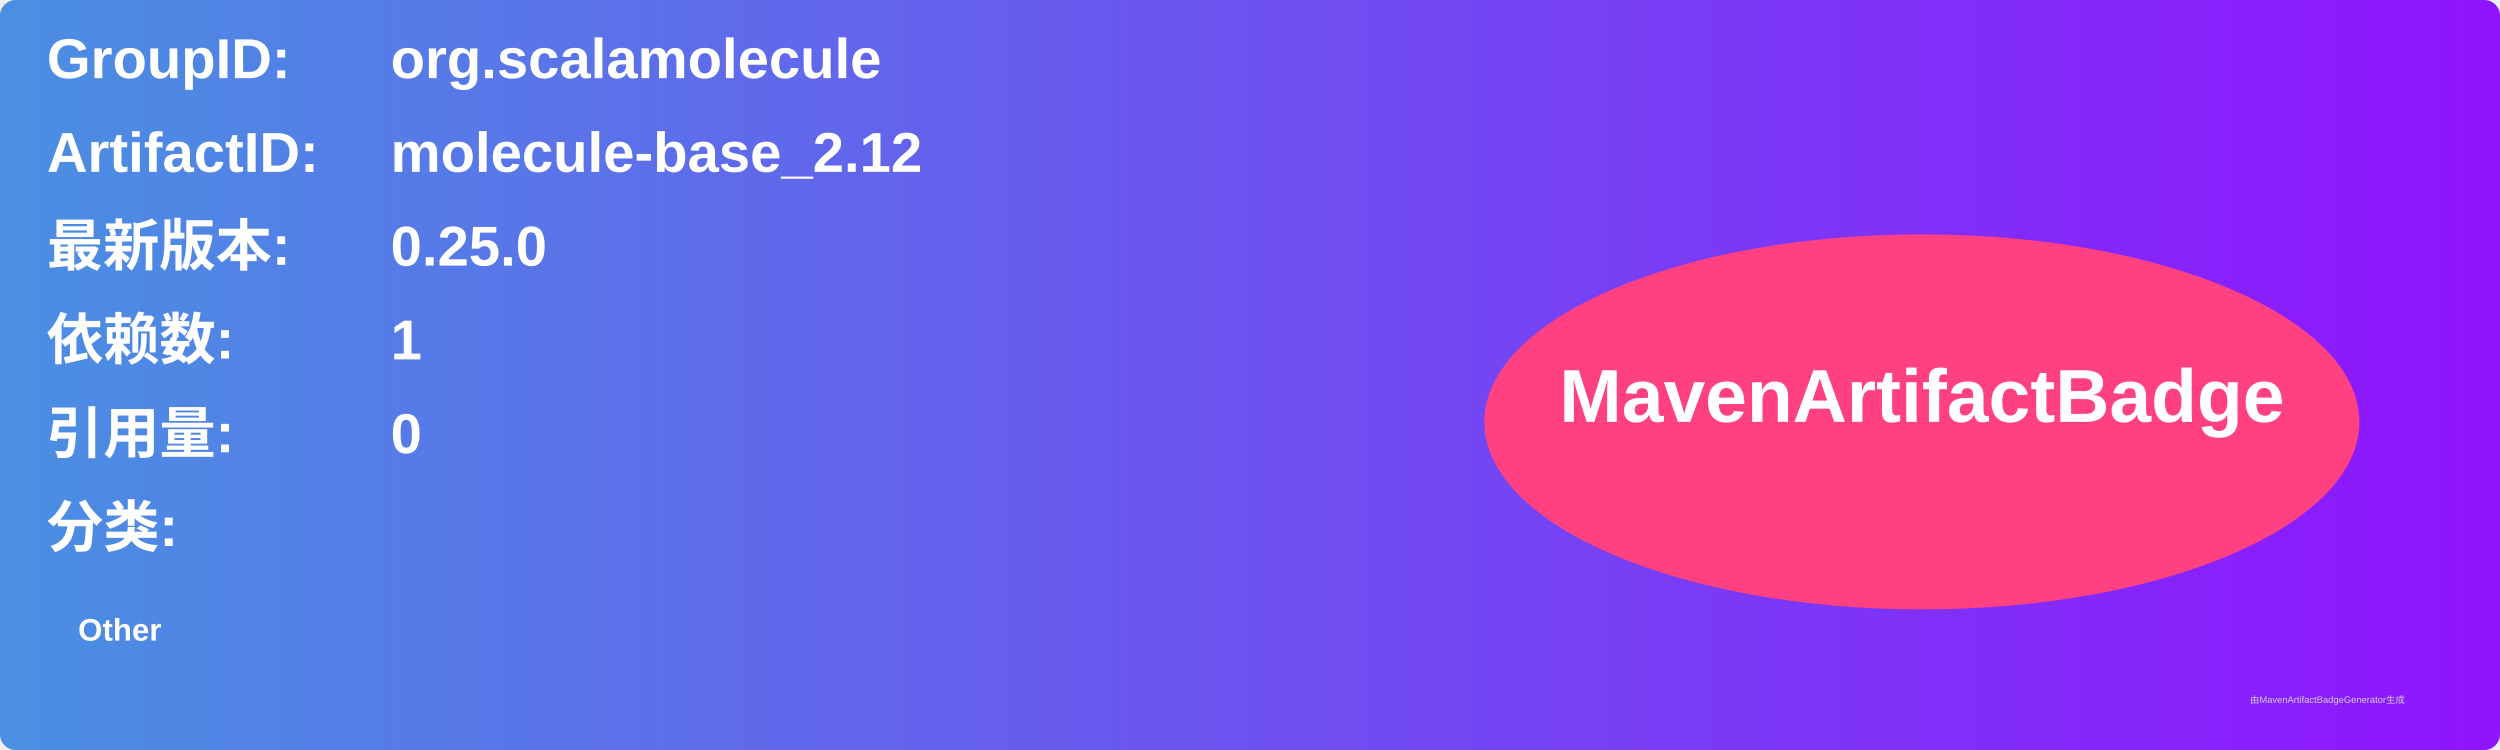
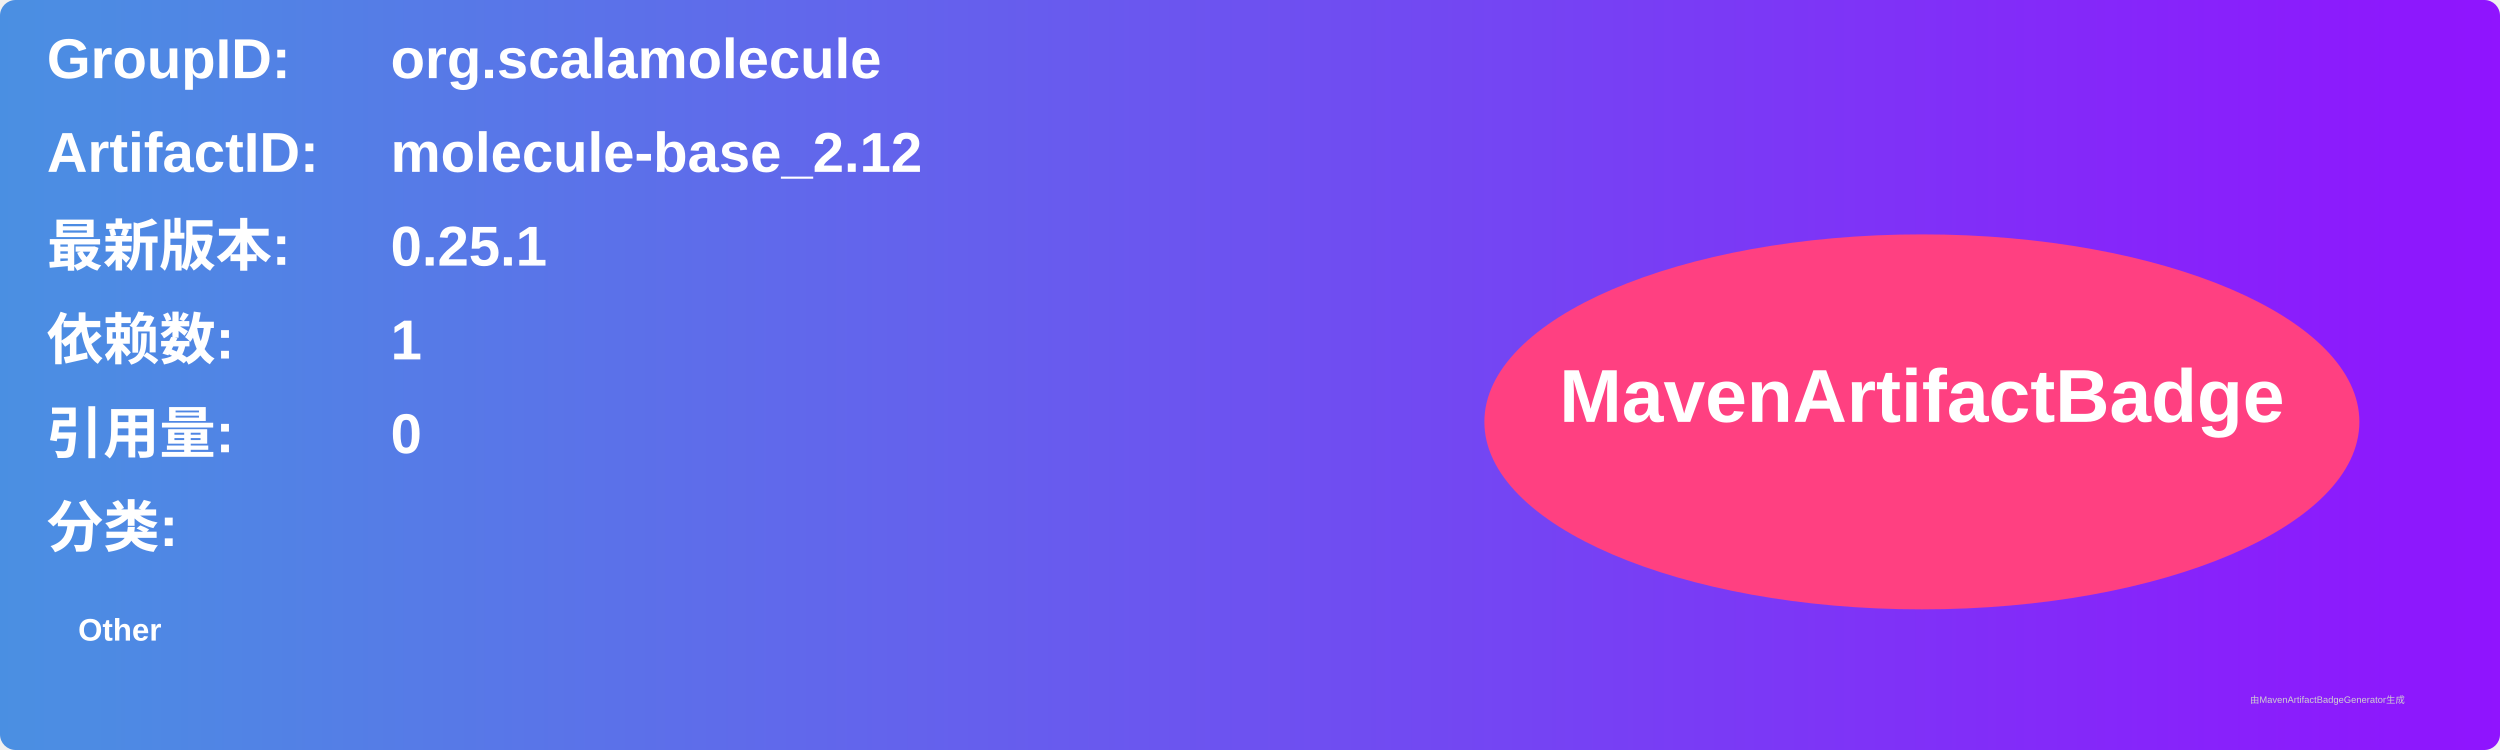
<svg xmlns="http://www.w3.org/2000/svg" width="800" height="240" viewBox="0 0 800 240">
  <linearGradient id="grad" x1="0%" y1="0%" x2="100%" y2="0%">
    <stop offset="0%" stop-color="#4a90e2" />
    <stop offset="100%" stop-color="#9013fe" />
  </linearGradient>
  <rect width="100%" height="100%" rx="5" ry="5" fill="url(#grad)" />
  <g transform="translate(15, 15)">
    <text x="0" y="10" font-family="Arial" font-size="18" fill="white" font-weight="bold" width="260">GroupID:</text>
    <text x="110" y="10" font-family="Arial" font-size="18" fill="white" font-weight="bold" width="460">org.scalamolecule</text>
    <text x="0" y="40" font-family="Arial" font-size="18" fill="white" font-weight="bold" width="260">ArtifactID:</text>
    <text x="110" y="40" font-family="Arial" font-size="18" fill="white" font-weight="bold" width="460">molecule-base_2.12</text>
    <text x="0" y="70" font-family="Arial" font-size="18" fill="white" font-weight="bold">最新版本:</text>
    <text x="110" y="70" font-family="Arial" font-size="18" fill="white" font-weight="bold">
-       <tspan font-weight="bold">0.25.0</tspan>
+       <tspan font-weight="bold">0.25.1</tspan>
    </text>
    <text x="0" y="100" font-family="Arial" font-size="18" fill="white" font-weight="bold">依赖数: </text>
    <text x="110" y="100" font-family="Arial" font-size="18" fill="white">
      <tspan font-weight="bold">1</tspan>
    </text>
    <text x="0" y="130" font-family="Arial" font-size="18" fill="white" font-weight="bold">引用量: </text>
    <text x="110" y="130" font-family="Arial" font-size="18" fill="white">
      <tspan font-weight="bold">0</tspan>
    </text>
    <text x="0" y="160" font-family="Arial" font-size="18" fill="white" font-weight="bold">分类:</text>
    <text x="10" y="190" font-family="Arial" font-size="10" fill="white">
      <tspan font-weight="bold">Other</tspan>
    </text>
    <ellipse cx="600" cy="120" rx="140" ry="60" fill="#ff4081" />
    <text x="600" y="120" text-anchor="middle" font-family="Arial" font-size="24" fill="white" font-weight="bold">MavenArtifactBadge</text>
  </g>
  <text x="720" y="225" font-family="Arial" font-size="3" fill="#d0d0d0">由MavenArtifactBadgeGenerator生成</text>
</svg>
